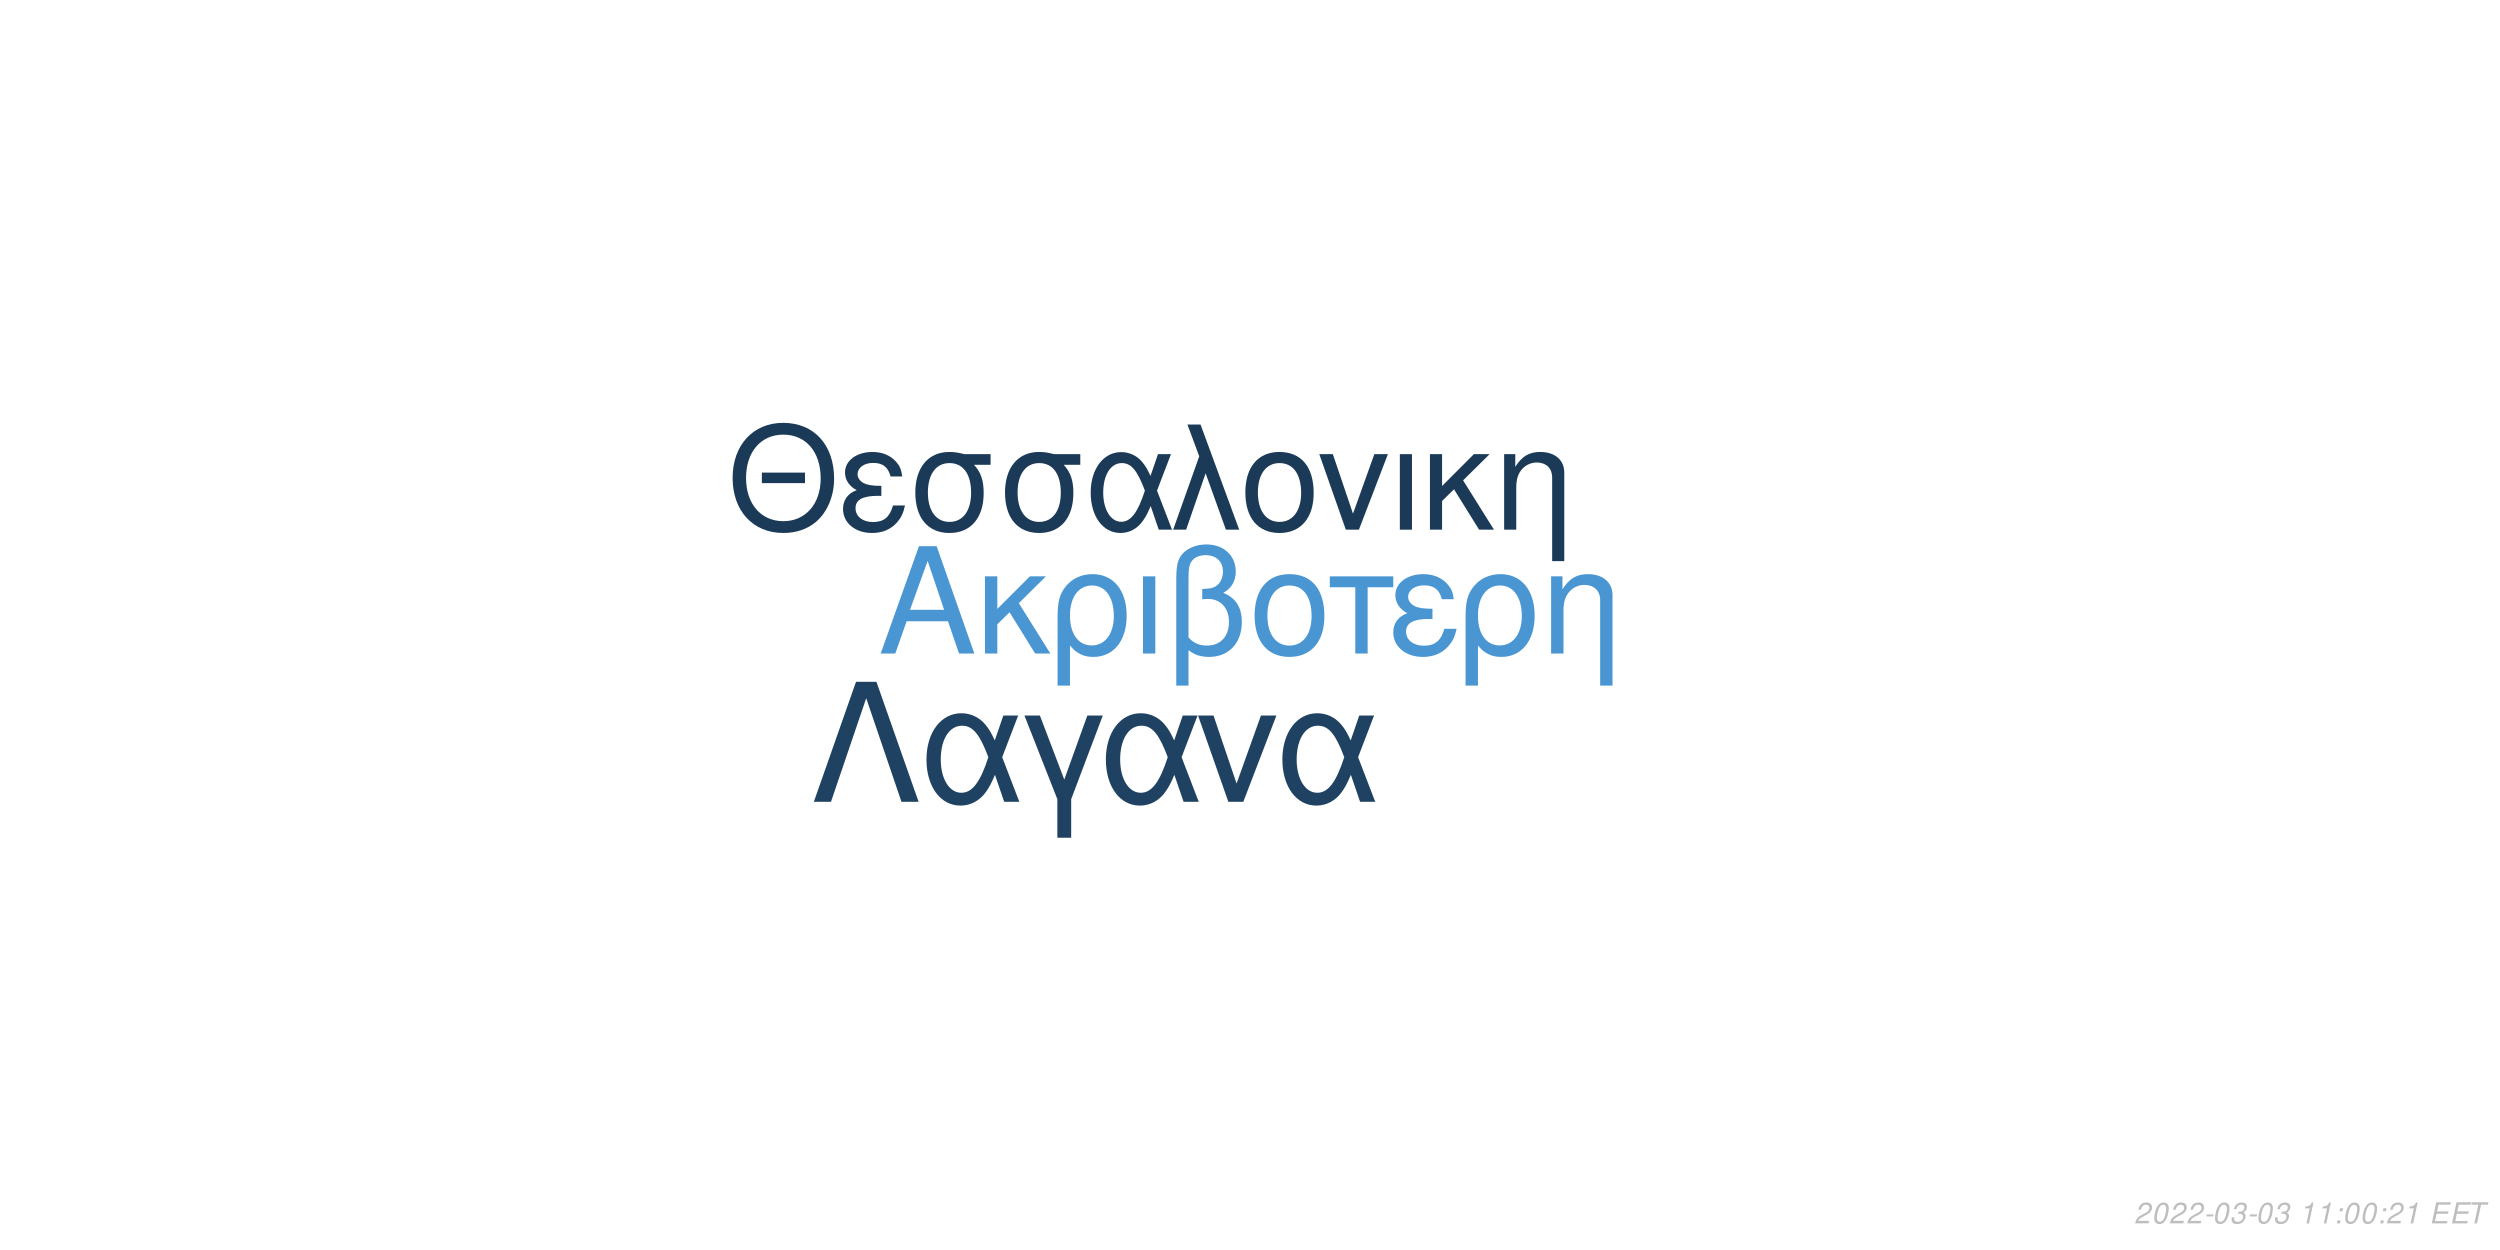
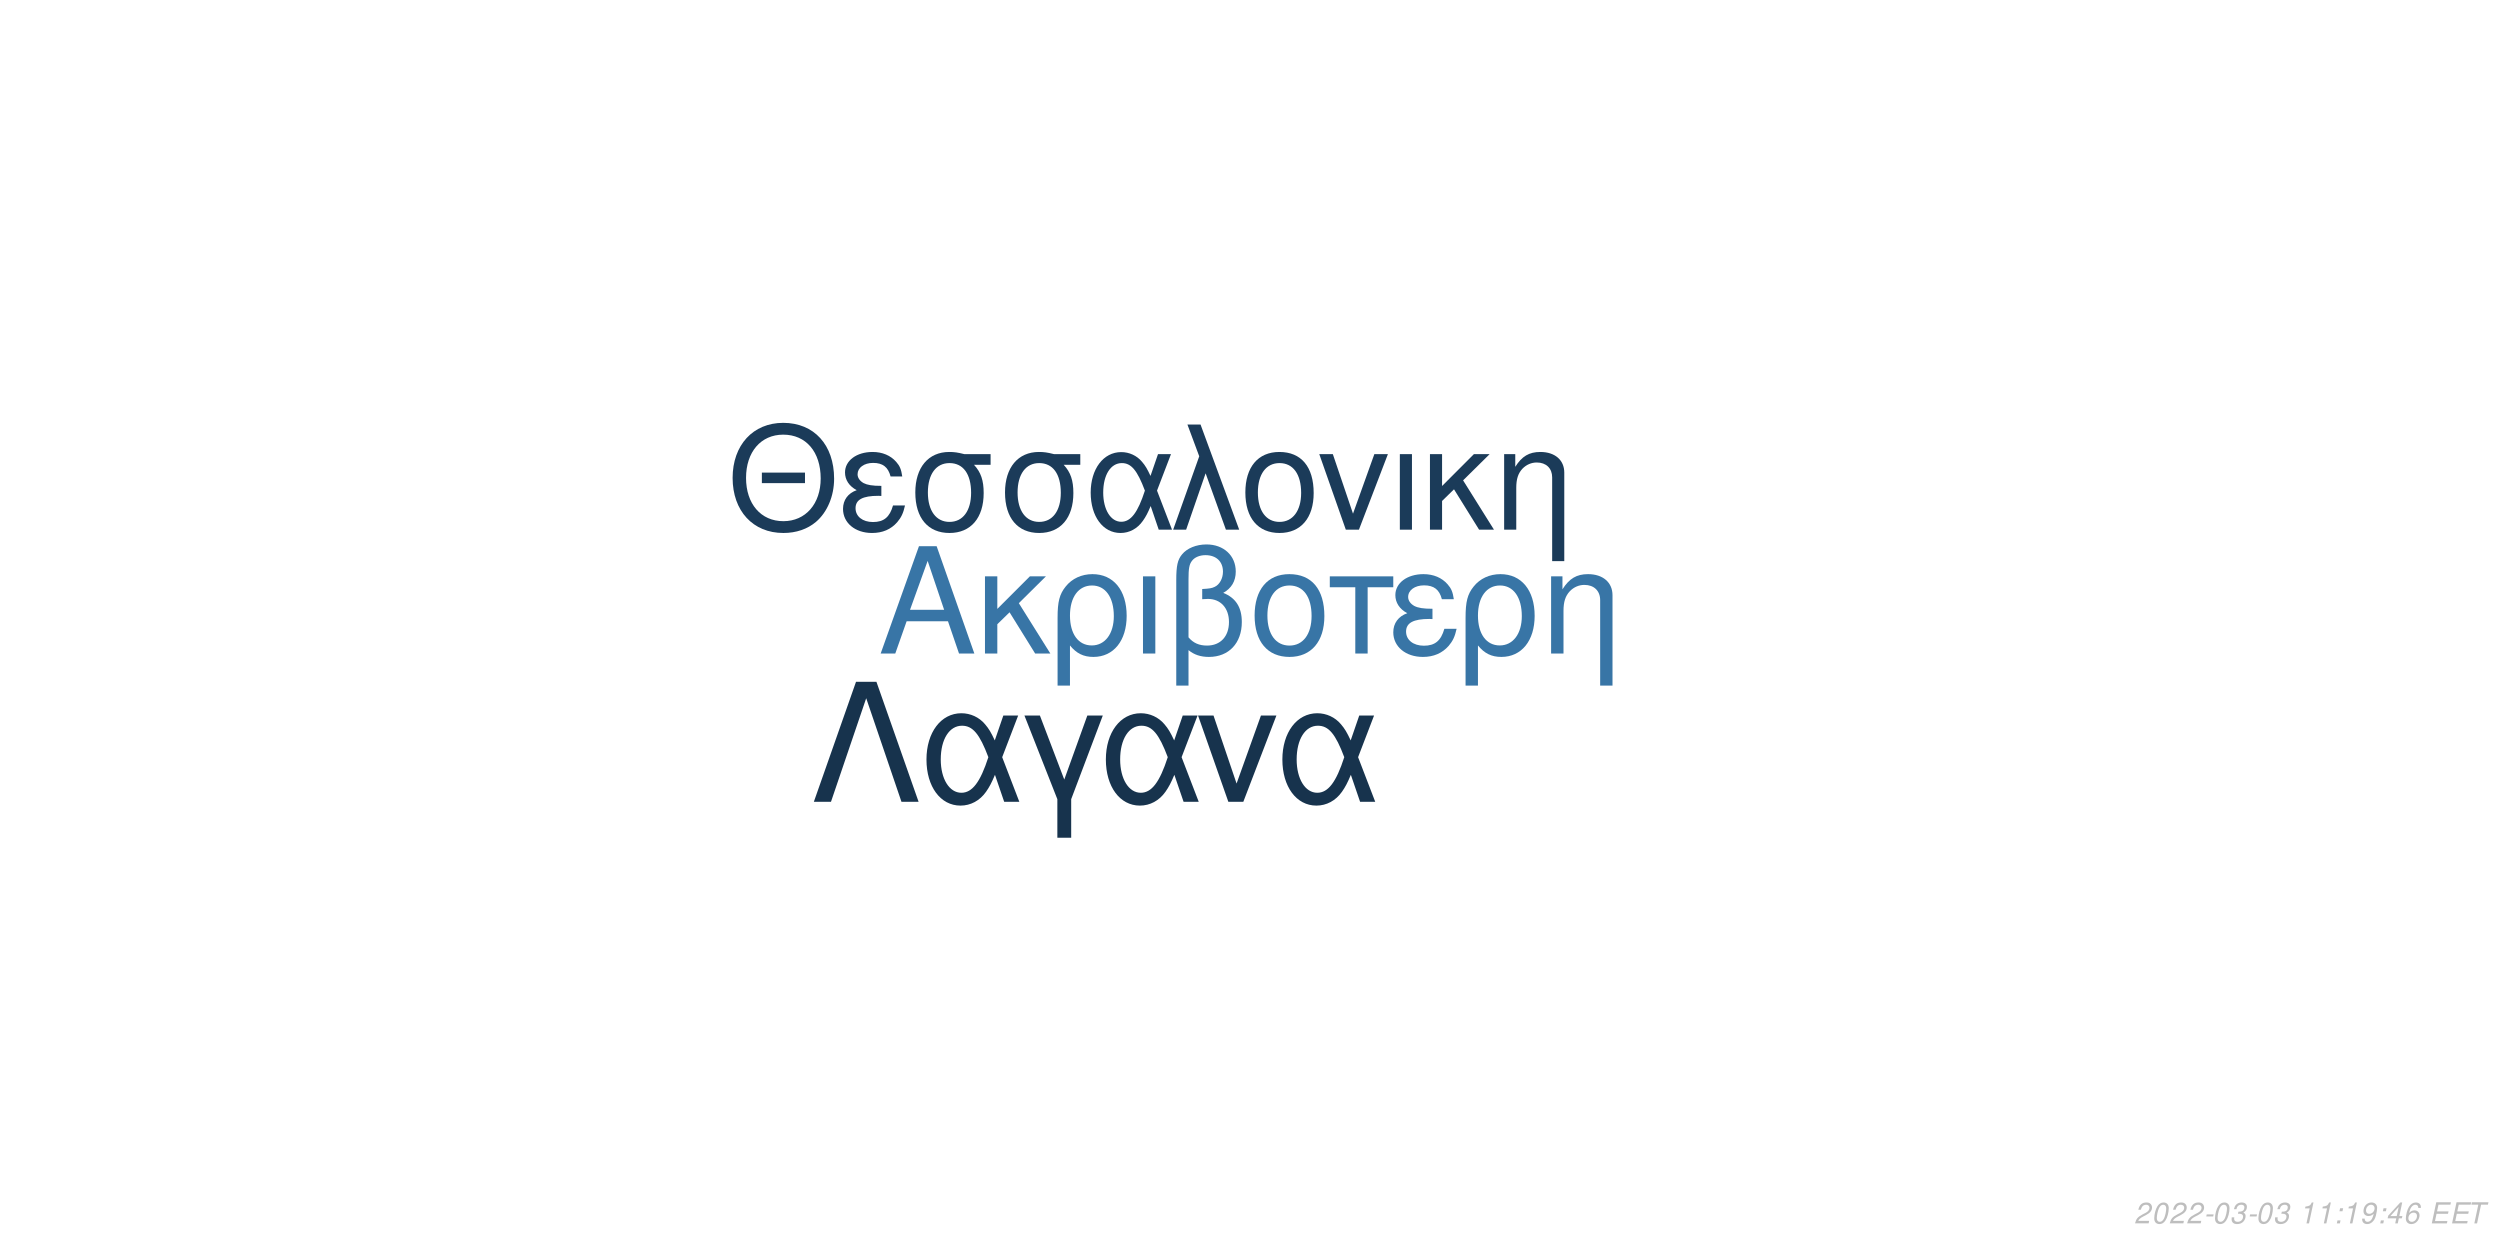
<svg xmlns="http://www.w3.org/2000/svg" xmlns:xlink="http://www.w3.org/1999/xlink" width="864pt" height="432pt" viewBox="0 0 864 432" version="1.1">
  <defs>
    <g>
      <symbol overflow="visible" id="glyph0-0">
        <path style="stroke:none;" d="" />
      </symbol>
      <symbol overflow="visible" id="glyph0-1">
        <path style="stroke:none;" d="M 24.125 -11.141 L 27.938 0 L 33.234 0 L 20.203 -37.094 L 14.094 -37.094 L 0.859 0 L 5.906 0 L 9.828 -11.141 Z M 22.797 -15.109 L 11 -15.109 L 17.094 -32.016 Z M 22.797 -15.109 " />
      </symbol>
      <symbol overflow="visible" id="glyph0-2">
        <path style="stroke:none;" d="M 7.172 -15.422 L 7.172 -26.672 L 2.906 -26.672 L 2.906 0 L 7.172 0 L 7.172 -10.125 L 11.406 -14.25 L 20.25 0 L 25.5 0 L 14.609 -17.406 L 23.969 -26.672 L 18.422 -26.672 Z M 7.172 -15.422 " />
      </symbol>
      <symbol overflow="visible" id="glyph0-3">
        <path style="stroke:none;" d="M 3 11.094 L 7.281 11.094 L 7.281 -2.797 C 9.516 -0.047 11.953 1.172 15.375 1.172 C 22.344 1.172 26.875 -4.422 26.875 -13.031 C 26.875 -21.891 22.297 -27.438 15.062 -27.438 C 11.297 -27.438 7.984 -25.906 5.797 -23.156 C 3.672 -20.516 3 -17.969 3 -12.359 Z M 14.906 -23.516 C 19.547 -23.516 22.438 -19.438 22.438 -12.922 C 22.438 -6.812 19.391 -2.797 14.812 -2.797 C 10.172 -2.797 7.281 -6.766 7.281 -13.125 C 7.281 -19.484 10.234 -23.516 14.906 -23.516 Z M 14.906 -23.516 " />
      </symbol>
      <symbol overflow="visible" id="glyph0-4">
        <path style="stroke:none;" d="M 3.516 0 L 7.781 0 L 7.781 -26.672 L 3.516 -26.672 Z M 3.516 0 " />
      </symbol>
      <symbol overflow="visible" id="glyph0-5">
        <path style="stroke:none;" d="M 4.016 11.094 L 8.25 11.094 L 8.25 -1.172 C 10.172 0.406 12.422 1.172 15.312 1.172 C 22.188 1.172 26.672 -3.609 26.672 -10.891 C 26.672 -15.984 24.578 -19.234 20.25 -20.969 C 23.109 -22.547 24.578 -25.031 24.578 -28.344 C 24.578 -33.844 20.406 -37.703 14.453 -37.703 C 10.938 -37.703 7.734 -36.391 6 -34.25 C 4.484 -32.422 4.016 -30.328 4.016 -25.391 Z M 8.25 -25.656 C 8.25 -29.359 8.5 -30.844 9.469 -32.062 C 10.375 -33.281 12.156 -34 14.094 -34 C 17.812 -34 20.156 -31.812 20.156 -28.297 C 20.156 -25.953 18.984 -23.812 17.297 -23.047 C 16.281 -22.547 15.469 -22.438 12.984 -22.297 L 12.984 -18.781 C 13.734 -18.828 14.344 -18.875 14.969 -18.875 C 19.344 -18.875 22.234 -15.719 22.234 -10.891 C 22.234 -5.906 19.281 -2.75 14.656 -2.75 C 11.953 -2.75 9.922 -3.609 8.25 -5.594 Z M 8.25 -25.656 " />
      </symbol>
      <symbol overflow="visible" id="glyph0-6">
        <path style="stroke:none;" d="M 14.094 -27.438 C 6.562 -27.438 2.094 -22.094 2.094 -13.125 C 2.094 -4.125 6.562 1.172 14.141 1.172 C 21.672 1.172 26.203 -4.172 26.203 -12.922 C 26.203 -22.188 21.828 -27.438 14.094 -27.438 Z M 14.141 -23.516 C 18.938 -23.516 21.781 -19.594 21.781 -12.984 C 21.781 -6.672 18.828 -2.75 14.141 -2.75 C 9.422 -2.75 6.516 -6.672 6.516 -13.125 C 6.516 -19.594 9.422 -23.516 14.141 -23.516 Z M 14.141 -23.516 " />
      </symbol>
      <symbol overflow="visible" id="glyph0-7">
        <path style="stroke:none;" d="M 7.891 0 L 12.156 0 L 12.156 -22.906 L 21.016 -22.906 L 21.016 -26.672 L -0.922 -26.672 L -0.922 -22.906 L 7.891 -22.906 Z M 7.891 0 " />
      </symbol>
      <symbol overflow="visible" id="glyph0-8">
        <path style="stroke:none;" d="M 14.562 -15.469 C 11.344 -15.469 9.562 -15.781 8.297 -16.438 C 6.922 -17.203 6.156 -18.328 6.156 -19.547 C 6.156 -21.891 8.453 -23.562 11.656 -23.562 C 15.062 -23.562 16.953 -22.094 17.812 -18.781 L 21.938 -18.781 C 21.578 -21.266 21.062 -22.5 19.797 -23.922 C 17.812 -26.203 14.906 -27.438 11.453 -27.438 C 5.797 -27.438 1.734 -24.375 1.734 -20.203 C 1.734 -17.609 3.156 -15.375 5.859 -13.938 C 2.797 -12.875 1.016 -10.484 1.016 -7.328 C 1.016 -2.391 5.297 1.172 11.25 1.172 C 14.969 1.172 17.906 -0.109 20.156 -2.641 C 21.578 -4.328 22.297 -5.797 22.906 -8.547 L 18.672 -8.547 C 17.5 -4.422 15.422 -2.703 11.609 -2.703 C 7.938 -2.703 5.438 -4.688 5.438 -7.578 C 5.438 -10.578 7.938 -11.953 13.484 -11.953 C 13.641 -11.953 14.094 -11.953 14.562 -11.906 Z M 14.562 -15.469 " />
      </symbol>
      <symbol overflow="visible" id="glyph0-9">
        <path style="stroke:none;" d="M 3.562 -26.672 L 3.562 0 L 7.844 0 L 7.844 -14.703 C 7.844 -17.906 8.5 -19.891 10.031 -21.531 C 11.406 -22.953 13.188 -23.719 15.062 -23.719 C 18.375 -23.719 20.516 -21.672 20.516 -18.469 L 20.516 11.094 L 24.781 11.094 L 24.781 -20.156 C 24.781 -24.578 21.469 -27.438 16.328 -27.438 C 12.359 -27.438 9.828 -25.906 7.484 -22.188 L 7.484 -26.672 Z M 3.562 -26.672 " />
      </symbol>
      <symbol overflow="visible" id="glyph1-0">
        <path style="stroke:none;" d="" />
      </symbol>
      <symbol overflow="visible" id="glyph1-1">
        <path style="stroke:none;" d="M 26.859 -19.734 L 11.953 -19.734 L 11.953 -16.094 L 26.859 -16.094 Z M 19.328 -36.922 C 8.922 -36.922 1.844 -29.25 1.844 -17.891 C 1.844 -6.484 8.875 1.141 19.391 1.141 C 23.812 1.141 27.703 -0.203 30.641 -2.688 C 34.578 -6.031 36.922 -11.656 36.922 -17.594 C 36.922 -29.297 30 -36.922 19.328 -36.922 Z M 19.328 -32.844 C 27.203 -32.844 32.281 -26.906 32.281 -17.688 C 32.281 -8.922 27.062 -2.938 19.391 -2.938 C 11.609 -2.938 6.484 -8.922 6.484 -17.891 C 6.484 -26.859 11.609 -32.844 19.328 -32.844 Z M 19.328 -32.844 " />
      </symbol>
      <symbol overflow="visible" id="glyph1-2">
        <path style="stroke:none;" d="M 14.25 -15.141 C 11.109 -15.141 9.375 -15.453 8.125 -16.094 C 6.781 -16.844 6.031 -17.938 6.031 -19.141 C 6.031 -21.422 8.266 -23.078 11.406 -23.078 C 14.75 -23.078 16.594 -21.625 17.438 -18.391 L 21.469 -18.391 C 21.125 -20.828 20.625 -22.031 19.391 -23.422 C 17.438 -25.656 14.594 -26.859 11.219 -26.859 C 5.688 -26.859 1.688 -23.875 1.688 -19.781 C 1.688 -17.234 3.094 -15.047 5.734 -13.656 C 2.734 -12.609 1 -10.266 1 -7.172 C 1 -2.344 5.188 1.141 11.016 1.141 C 14.656 1.141 17.547 -0.094 19.734 -2.594 C 21.125 -4.234 21.828 -5.688 22.422 -8.375 L 18.281 -8.375 C 17.141 -4.328 15.094 -2.641 11.359 -2.641 C 7.766 -2.641 5.328 -4.578 5.328 -7.422 C 5.328 -10.359 7.766 -11.703 13.203 -11.703 C 13.359 -11.703 13.797 -11.703 14.25 -11.656 Z M 14.25 -15.141 " />
      </symbol>
      <symbol overflow="visible" id="glyph1-3">
        <path style="stroke:none;" d="M 29 -26.109 L 19.938 -26.109 C 17.594 -26.703 16.438 -26.859 14.703 -26.859 C 7.469 -26.859 2.984 -21.469 2.984 -12.859 C 2.984 -4.031 7.375 1.141 14.797 1.141 C 22.172 1.141 26.609 -4.078 26.609 -12.656 C 26.609 -17.047 25.656 -19.828 23.266 -22.422 L 29 -22.422 Z M 14.797 -23.016 C 19.531 -23.016 22.266 -19.234 22.266 -12.75 C 22.266 -6.531 19.438 -2.688 14.797 -2.688 C 10.172 -2.688 7.328 -6.531 7.328 -12.859 C 7.328 -19.188 10.172 -23.016 14.797 -23.016 Z M 14.797 -23.016 " />
      </symbol>
      <symbol overflow="visible" id="glyph1-4">
        <path style="stroke:none;" d="M 29.344 -26.109 L 24.859 -26.109 L 22.266 -18.578 C 21.125 -21.031 20.484 -22.125 19.328 -23.469 C 17.547 -25.609 14.906 -26.812 12.156 -26.812 C 5.984 -26.812 1.594 -20.984 1.594 -12.812 C 1.594 -4.578 5.828 1.141 11.906 1.141 C 14.953 1.141 17.734 -0.344 19.625 -3.047 C 20.672 -4.531 21.281 -5.688 22.328 -8.172 L 25.109 0 L 29.703 0 L 24.516 -13.5 Z M 20.328 -13.5 C 17.891 -5.922 15.453 -2.734 12.156 -2.734 C 8.516 -2.734 5.922 -6.922 5.922 -12.812 C 5.922 -18.938 8.516 -23.016 12.359 -23.016 C 15.594 -23.016 17.688 -20.531 20.328 -13.5 Z M 20.328 -13.5 " />
      </symbol>
      <symbol overflow="visible" id="glyph1-5">
        <path style="stroke:none;" d="M 1.094 0 L 5.578 0 L 12.312 -19.484 L 19.328 0 L 23.922 0 L 10.562 -36.328 L 6.031 -36.328 L 10.109 -25.359 Z M 1.094 0 " />
      </symbol>
      <symbol overflow="visible" id="glyph1-6">
        <path style="stroke:none;" d="M 13.797 -26.859 C 6.422 -26.859 2.047 -21.625 2.047 -12.859 C 2.047 -4.031 6.422 1.141 13.859 1.141 C 21.234 1.141 25.656 -4.078 25.656 -12.656 C 25.656 -21.719 21.375 -26.859 13.797 -26.859 Z M 13.859 -23.016 C 18.531 -23.016 21.328 -19.188 21.328 -12.703 C 21.328 -6.531 18.438 -2.688 13.859 -2.688 C 9.219 -2.688 6.375 -6.531 6.375 -12.859 C 6.375 -19.188 9.219 -23.016 13.859 -23.016 Z M 13.859 -23.016 " />
      </symbol>
      <symbol overflow="visible" id="glyph1-7">
        <path style="stroke:none;" d="M 14.297 0 L 24.312 -26.109 L 19.625 -26.109 L 12.25 -5.531 L 5.281 -26.109 L 0.594 -26.109 L 9.766 0 Z M 14.297 0 " />
      </symbol>
      <symbol overflow="visible" id="glyph1-8">
        <path style="stroke:none;" d="M 3.438 0 L 7.625 0 L 7.625 -26.109 L 3.438 -26.109 Z M 3.438 0 " />
      </symbol>
      <symbol overflow="visible" id="glyph1-9">
        <path style="stroke:none;" d="M 7.031 -15.094 L 7.031 -26.109 L 2.844 -26.109 L 2.844 0 L 7.031 0 L 7.031 -9.922 L 11.156 -13.953 L 19.828 0 L 24.969 0 L 14.297 -17.047 L 23.469 -26.109 L 18.031 -26.109 Z M 7.031 -15.094 " />
      </symbol>
      <symbol overflow="visible" id="glyph1-10">
        <path style="stroke:none;" d="M 3.484 -26.109 L 3.484 0 L 7.672 0 L 7.672 -14.406 C 7.672 -17.547 8.328 -19.484 9.812 -21.078 C 11.156 -22.469 12.906 -23.219 14.75 -23.219 C 17.984 -23.219 20.078 -21.234 20.078 -18.094 L 20.078 10.859 L 24.266 10.859 L 24.266 -19.734 C 24.266 -24.062 21.031 -26.859 16 -26.859 C 12.109 -26.859 9.609 -25.359 7.328 -21.719 L 7.328 -26.109 Z M 3.484 -26.109 " />
      </symbol>
      <symbol overflow="visible" id="glyph2-0">
        <path style="stroke:none;" d="" />
      </symbol>
      <symbol overflow="visible" id="glyph2-1">
        <path style="stroke:none;" d="M 22.531 -41.484 L 15.484 -41.484 L 0.906 0 L 6.828 0 L 19 -35.797 L 31.188 0 L 37.109 0 Z M 22.531 -41.484 " />
      </symbol>
      <symbol overflow="visible" id="glyph2-2">
        <path style="stroke:none;" d="M 33.516 -29.812 L 28.391 -29.812 L 25.438 -21.219 C 24.125 -24.016 23.391 -25.266 22.078 -26.797 C 20.031 -29.25 17.016 -30.609 13.891 -30.609 C 6.828 -30.609 1.828 -23.953 1.828 -14.625 C 1.828 -5.234 6.656 1.312 13.594 1.312 C 17.078 1.312 20.266 -0.391 22.422 -3.469 C 23.609 -5.172 24.297 -6.484 25.5 -9.328 L 28.688 0 L 33.922 0 L 28 -15.422 Z M 23.219 -15.422 C 20.422 -6.766 17.641 -3.125 13.891 -3.125 C 9.734 -3.125 6.766 -7.906 6.766 -14.625 C 6.766 -21.625 9.734 -26.297 14.109 -26.297 C 17.812 -26.297 20.203 -23.453 23.219 -15.422 Z M 23.219 -15.422 " />
      </symbol>
      <symbol overflow="visible" id="glyph2-3">
        <path style="stroke:none;" d="M 12.062 12.406 L 16.844 12.406 L 16.844 -0.906 L 27.766 -29.812 L 22.422 -29.812 L 14.453 -7.688 L 6.031 -29.812 L 0.688 -29.812 L 12.062 -0.906 Z M 12.062 12.406 " />
      </symbol>
      <symbol overflow="visible" id="glyph2-4">
        <path style="stroke:none;" d="M 16.328 0 L 27.766 -29.812 L 22.422 -29.812 L 14 -6.312 L 6.031 -29.812 L 0.688 -29.812 L 11.156 0 Z M 16.328 0 " />
      </symbol>
      <symbol overflow="visible" id="glyph3-0">
        <path style="stroke:none;" d="" />
      </symbol>
      <symbol overflow="visible" id="glyph3-1">
        <path style="stroke:none;" d="M 5.234 -0.875 L 1.469 -0.875 C 1.641 -1.375 2.203 -1.891 3.109 -2.344 L 4.234 -2.938 C 5.562 -3.625 6.219 -4.469 6.219 -5.484 C 6.219 -5.938 6.062 -6.359 5.797 -6.656 C 5.469 -7.047 4.984 -7.234 4.312 -7.234 C 2.766 -7.234 1.891 -6.453 1.484 -4.734 L 2.375 -4.734 C 2.484 -5.188 2.609 -5.484 2.797 -5.75 C 3.094 -6.203 3.609 -6.453 4.188 -6.453 C 4.891 -6.453 5.344 -6.031 5.344 -5.375 C 5.344 -4.703 4.859 -4.094 4.016 -3.656 L 2.984 -3.125 C 1.234 -2.188 0.797 -1.656 0.344 -0.016 L 5.047 -0.016 Z M 5.234 -0.875 " />
      </symbol>
      <symbol overflow="visible" id="glyph3-2">
        <path style="stroke:none;" d="M 4.203 -7.234 C 3.375 -7.234 2.688 -6.812 2.125 -5.984 C 1.484 -5.047 0.984 -3.188 0.984 -1.734 C 0.984 -1.109 1.172 -0.562 1.484 -0.266 C 1.797 0.047 2.281 0.234 2.766 0.234 C 3.625 0.234 4.281 -0.156 4.859 -1.016 C 5.516 -1.953 6 -3.797 6 -5.266 C 6 -6.5 5.328 -7.234 4.203 -7.234 Z M 4.094 -6.453 C 4.734 -6.453 5.125 -5.984 5.125 -5.156 C 5.125 -4.203 4.781 -2.625 4.406 -1.812 C 3.984 -0.938 3.516 -0.547 2.875 -0.547 C 2.25 -0.547 1.875 -1.031 1.875 -1.828 C 1.875 -2.797 2.203 -4.344 2.594 -5.203 C 2.984 -6.047 3.453 -6.453 4.094 -6.453 Z M 4.094 -6.453 " />
      </symbol>
      <symbol overflow="visible" id="glyph3-3">
        <path style="stroke:none;" d="M 3.516 -3.125 L 1.125 -3.125 L 0.969 -2.406 L 3.359 -2.406 Z M 3.516 -3.125 " />
      </symbol>
      <symbol overflow="visible" id="glyph3-4">
        <path style="stroke:none;" d="M 2.922 -3.312 C 3.125 -3.344 3.234 -3.344 3.375 -3.344 C 4.203 -3.344 4.688 -3 4.688 -2.406 C 4.688 -1.312 3.906 -0.547 2.781 -0.547 C 2.047 -0.547 1.594 -0.938 1.594 -1.562 C 1.594 -1.719 1.609 -1.844 1.656 -2.094 L 0.766 -2.094 C 0.734 -1.797 0.719 -1.641 0.719 -1.469 C 0.719 -0.375 1.406 0.234 2.641 0.234 C 3.547 0.234 4.297 -0.078 4.812 -0.656 C 5.266 -1.156 5.562 -1.875 5.562 -2.547 C 5.562 -3.125 5.344 -3.453 4.797 -3.734 C 5.641 -4.234 6.016 -4.844 6.016 -5.734 C 6.016 -6.656 5.312 -7.234 4.203 -7.234 C 3.375 -7.234 2.672 -6.938 2.188 -6.375 C 1.891 -6.031 1.703 -5.641 1.516 -4.906 L 2.391 -4.906 C 2.5 -5.359 2.594 -5.594 2.734 -5.812 C 3.047 -6.234 3.516 -6.453 4.078 -6.453 C 4.734 -6.453 5.141 -6.125 5.141 -5.578 C 5.141 -5.188 5.016 -4.797 4.797 -4.547 C 4.516 -4.234 4 -4.062 3.266 -4.062 L 3.078 -4.062 Z M 2.922 -3.312 " />
      </symbol>
      <symbol overflow="visible" id="glyph3-5">
        <path style="stroke:none;" d="" />
      </symbol>
      <symbol overflow="visible" id="glyph3-6">
        <path style="stroke:none;" d="M 3.703 -5.188 L 2.594 0 L 3.469 0 L 5.016 -7.234 L 4.438 -7.234 C 3.906 -6.156 3.688 -6.016 2.234 -5.812 L 2.109 -5.188 Z M 3.703 -5.188 " />
      </symbol>
      <symbol overflow="visible" id="glyph3-7">
        <path style="stroke:none;" d="M 2.359 -1.031 L 1.312 -1.031 L 1.094 0 L 2.141 0 Z M 3.266 -5.234 L 2.219 -5.234 L 2 -4.203 L 3.047 -4.203 Z M 3.266 -5.234 " />
      </symbol>
      <symbol overflow="visible" id="glyph3-8">
+         <path style="stroke:none;" d="M 0.844 -1.656 C 0.844 -1.547 0.844 -1.438 0.844 -1.375 C 0.844 -0.406 1.531 0.234 2.578 0.234 C 3.203 0.234 3.766 0.016 4.297 -0.438 C 4.938 -1 5.312 -1.656 5.594 -2.719 C 5.844 -3.672 6.016 -4.766 6.016 -5.375 C 6.016 -5.844 5.844 -6.328 5.547 -6.656 C 5.203 -7.031 4.703 -7.234 4.062 -7.234 C 2.516 -7.234 1.297 -5.938 1.297 -4.266 C 1.297 -3.203 1.984 -2.547 3.047 -2.547 C 3.484 -2.547 3.953 -2.672 4.281 -2.891 C 4.406 -2.984 4.547 -3.078 4.828 -3.344 C 4.438 -1.484 3.703 -0.547 2.703 -0.547 C 2.109 -0.547 1.719 -0.938 1.719 -1.547 L 1.719 -1.656 Z M 3.953 -6.453 C 4.625 -6.453 5.141 -5.953 5.141 -5.281 C 5.141 -4.188 4.312 -3.312 3.297 -3.312 C 2.594 -3.312 2.172 -3.734 2.172 -4.453 C 2.172 -5.562 2.984 -6.453 3.953 -6.453 Z M 3.953 -6.453 " />
+       </symbol>
+       <symbol overflow="visible" id="glyph3-9">
+         <path style="stroke:none;" d="M 3.625 -1.75 L 3.266 0 L 4.141 0 L 4.516 -1.75 L 5.562 -1.75 L 5.734 -2.531 L 4.688 -2.531 L 5.688 -7.234 L 5.016 -7.234 L 0.844 -2.672 L 0.641 -1.75 Z M 3.797 -2.531 L 1.594 -2.531 L 4.469 -5.703 Z M 3.797 -2.531 " />
+       </symbol>
+       <symbol overflow="visible" id="glyph3-10">
+         <path style="stroke:none;" d="M 6.125 -5.344 L 6.141 -5.625 C 6.141 -6.609 5.453 -7.234 4.391 -7.234 C 3.438 -7.234 2.641 -6.719 2.016 -5.703 C 1.422 -4.781 0.938 -2.953 0.938 -1.688 C 0.938 -0.516 1.688 0.234 2.859 0.234 C 3.703 0.234 4.438 -0.156 5 -0.875 C 5.406 -1.422 5.672 -2.156 5.672 -2.766 C 5.672 -3.812 4.969 -4.5 3.906 -4.5 C 3.234 -4.5 2.672 -4.234 2.094 -3.625 C 2.406 -5.375 3.234 -6.453 4.25 -6.453 C 4.703 -6.453 5.062 -6.234 5.172 -5.844 C 5.203 -5.719 5.234 -5.578 5.25 -5.344 Z M 3.656 -3.734 C 4.344 -3.734 4.797 -3.281 4.797 -2.625 C 4.797 -1.469 3.984 -0.547 2.984 -0.547 C 2.297 -0.547 1.812 -1.047 1.812 -1.766 C 1.812 -2.859 2.625 -3.734 3.656 -3.734 Z M 3.656 -3.734 " />
+       </symbol>
+       <symbol overflow="visible" id="glyph3-11">
        <path style="stroke:none;" d="M 2.547 -3.312 L 6.5 -3.312 L 6.688 -4.141 L 2.719 -4.141 L 3.219 -6.469 L 7.344 -6.469 L 7.516 -7.297 L 2.453 -7.297 L 0.906 0 L 6.125 0 L 6.297 -0.812 L 2.016 -0.812 Z M 2.547 -3.312 " />
      </symbol>
-       <symbol overflow="visible" id="glyph3-9">
+       <symbol overflow="visible" id="glyph3-12">
        <path style="stroke:none;" d="M 4.938 -6.469 L 7.312 -6.469 L 7.484 -7.297 L 1.75 -7.297 L 1.578 -6.469 L 3.984 -6.469 L 2.609 0 L 3.547 0 Z M 4.938 -6.469 " />
      </symbol>
    </g>
  </defs>
  <g id="surface1">
    <rect x="0" y="0" width="864" height="432" style="fill:rgb(100%,100%,100%);fill-opacity:1;stroke:none;" />
-     <g style="fill:rgb(28.627%,58.824%,82.745%);fill-opacity:1;">
+     <g style="fill:rgb(21.961%,45.882%,65.098%);fill-opacity:1;">
      <use xlink:href="#glyph0-1" x="303.5" y="225.861" />
      <use xlink:href="#glyph0-2" x="337.5" y="225.861" />
      <use xlink:href="#glyph0-3" x="362.5" y="225.861" />
      <use xlink:href="#glyph0-4" x="391.5" y="225.861" />
      <use xlink:href="#glyph0-5" x="402.5" y="225.861" />
      <use xlink:href="#glyph0-6" x="431.5" y="225.861" />
      <use xlink:href="#glyph0-7" x="460.5" y="225.861" />
      <use xlink:href="#glyph0-8" x="480.5" y="225.861" />
      <use xlink:href="#glyph0-3" x="503.5" y="225.861" />
      <use xlink:href="#glyph0-9" x="532.5" y="225.861" />
    </g>
-     <g style="fill:rgb(10.588%,22.745%,34.118%);fill-opacity:1;">
+     <g style="fill:rgb(10.588%,23.137%,34.902%);fill-opacity:1;">
      <use xlink:href="#glyph1-1" x="251.348" y="183.058" />
      <use xlink:href="#glyph1-2" x="290.348" y="183.058" />
      <use xlink:href="#glyph1-3" x="313.348" y="183.058" />
      <use xlink:href="#glyph1-3" x="344.348" y="183.058" />
      <use xlink:href="#glyph1-4" x="375.348" y="183.058" />
      <use xlink:href="#glyph1-5" x="404.348" y="183.058" />
      <use xlink:href="#glyph1-6" x="428.348" y="183.058" />
      <use xlink:href="#glyph1-7" x="455.348" y="183.058" />
      <use xlink:href="#glyph1-8" x="480.348" y="183.058" />
      <use xlink:href="#glyph1-9" x="491.348" y="183.058" />
      <use xlink:href="#glyph1-10" x="516.348" y="183.058" />
    </g>
-     <g style="fill:rgb(12.157%,25.882%,38.431%);fill-opacity:1;">
+     <g style="fill:rgb(9.02%,20%,30.196%);fill-opacity:1;">
      <use xlink:href="#glyph2-1" x="280.359" y="277.105" />
      <use xlink:href="#glyph2-2" x="318.359" y="277.105" />
      <use xlink:href="#glyph2-3" x="353.359" y="277.105" />
      <use xlink:href="#glyph2-2" x="380.359" y="277.105" />
      <use xlink:href="#glyph2-4" x="413.359" y="277.105" />
      <use xlink:href="#glyph2-2" x="441.359" y="277.105" />
    </g>
    <g style="fill:rgb(74.51%,74.51%,74.51%);fill-opacity:1;">
      <use xlink:href="#glyph3-1" x="737.52" y="422.81" />
      <use xlink:href="#glyph3-2" x="743.52" y="422.81" />
      <use xlink:href="#glyph3-1" x="749.52" y="422.81" />
      <use xlink:href="#glyph3-1" x="755.52" y="422.81" />
      <use xlink:href="#glyph3-3" x="761.52" y="422.81" />
      <use xlink:href="#glyph3-2" x="764.52" y="422.81" />
      <use xlink:href="#glyph3-4" x="770.52" y="422.81" />
      <use xlink:href="#glyph3-3" x="776.52" y="422.81" />
      <use xlink:href="#glyph3-2" x="779.52" y="422.81" />
      <use xlink:href="#glyph3-4" x="785.52" y="422.81" />
      <use xlink:href="#glyph3-5" x="791.52" y="422.81" />
      <use xlink:href="#glyph3-6" x="794.52" y="422.81" />
      <use xlink:href="#glyph3-6" x="800.52" y="422.81" />
      <use xlink:href="#glyph3-7" x="806.52" y="422.81" />
-       <use xlink:href="#glyph3-2" x="809.52" y="422.81" />
-       <use xlink:href="#glyph3-2" x="815.52" y="422.81" />
+       <use xlink:href="#glyph3-6" x="809.52" y="422.81" />
+       <use xlink:href="#glyph3-8" x="815.52" y="422.81" />
      <use xlink:href="#glyph3-7" x="821.52" y="422.81" />
-       <use xlink:href="#glyph3-1" x="824.52" y="422.81" />
-       <use xlink:href="#glyph3-6" x="830.52" y="422.81" />
+       <use xlink:href="#glyph3-9" x="824.52" y="422.81" />
+       <use xlink:href="#glyph3-10" x="830.52" y="422.81" />
      <use xlink:href="#glyph3-5" x="836.52" y="422.81" />
-       <use xlink:href="#glyph3-8" x="839.52" y="422.81" />
-       <use xlink:href="#glyph3-8" x="846.52" y="422.81" />
-       <use xlink:href="#glyph3-9" x="852.52" y="422.81" />
+       <use xlink:href="#glyph3-11" x="839.52" y="422.81" />
+       <use xlink:href="#glyph3-11" x="846.52" y="422.81" />
+       <use xlink:href="#glyph3-12" x="852.52" y="422.81" />
    </g>
  </g>
</svg>
